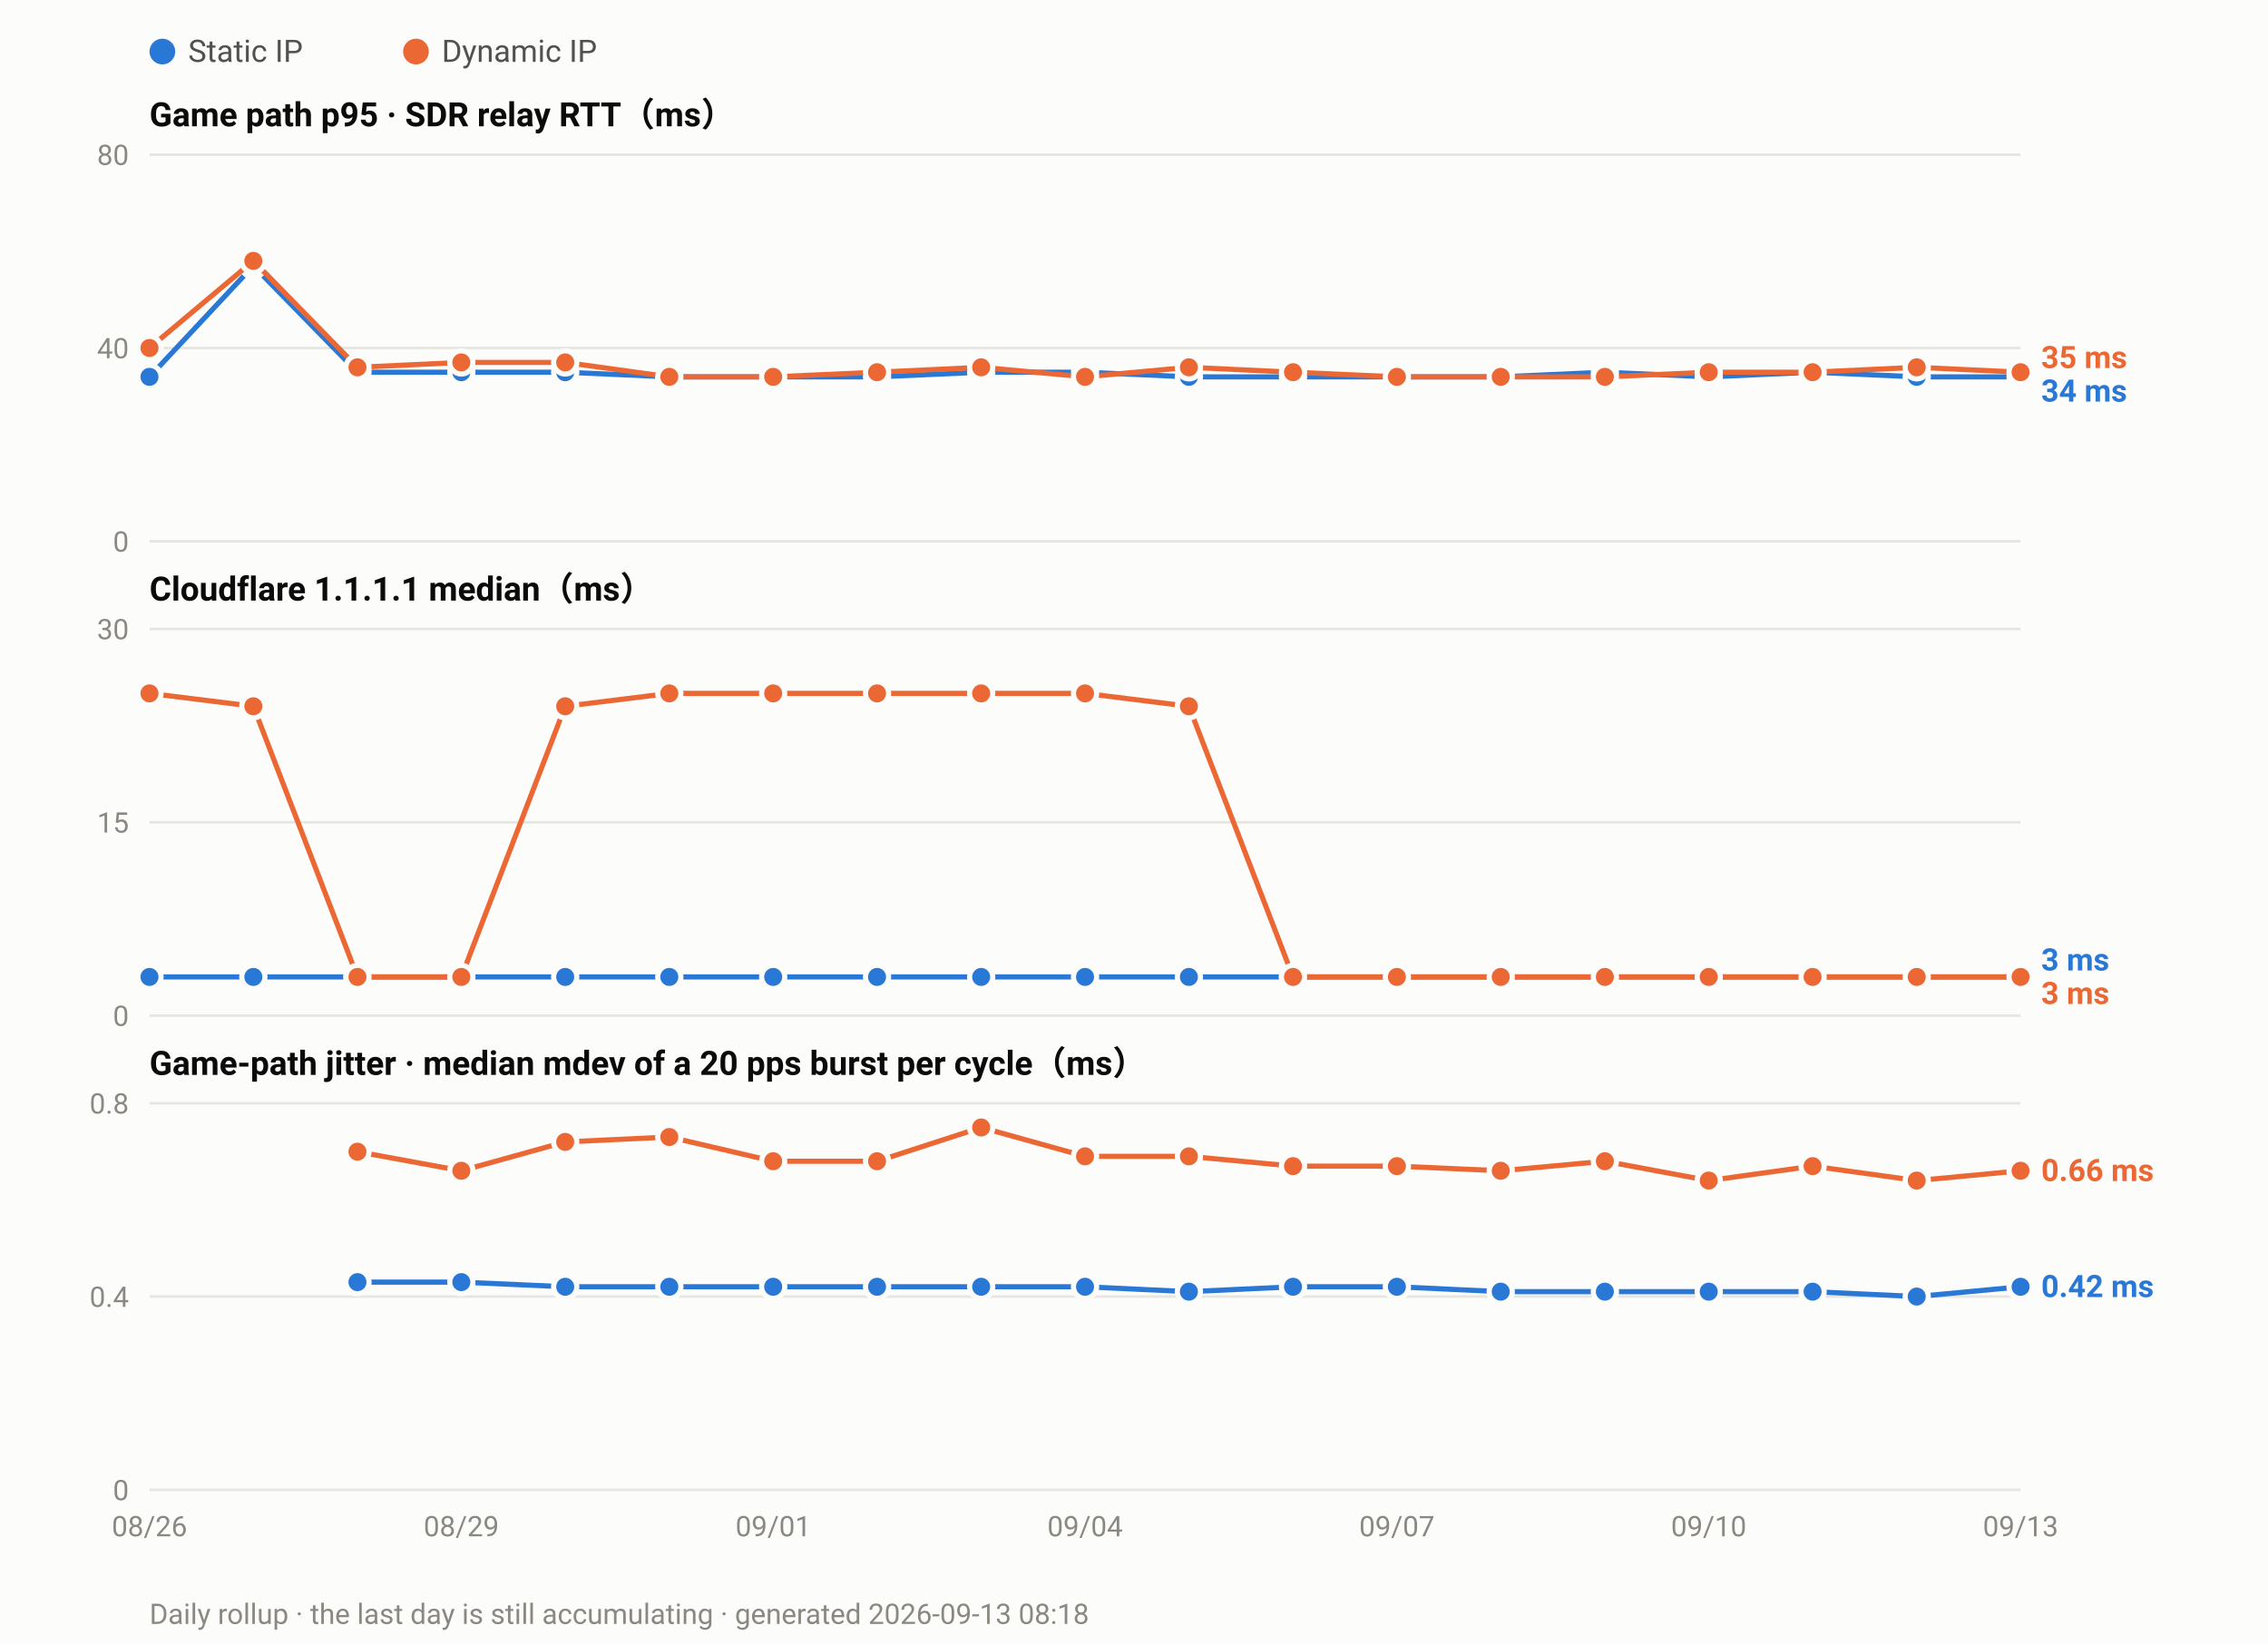
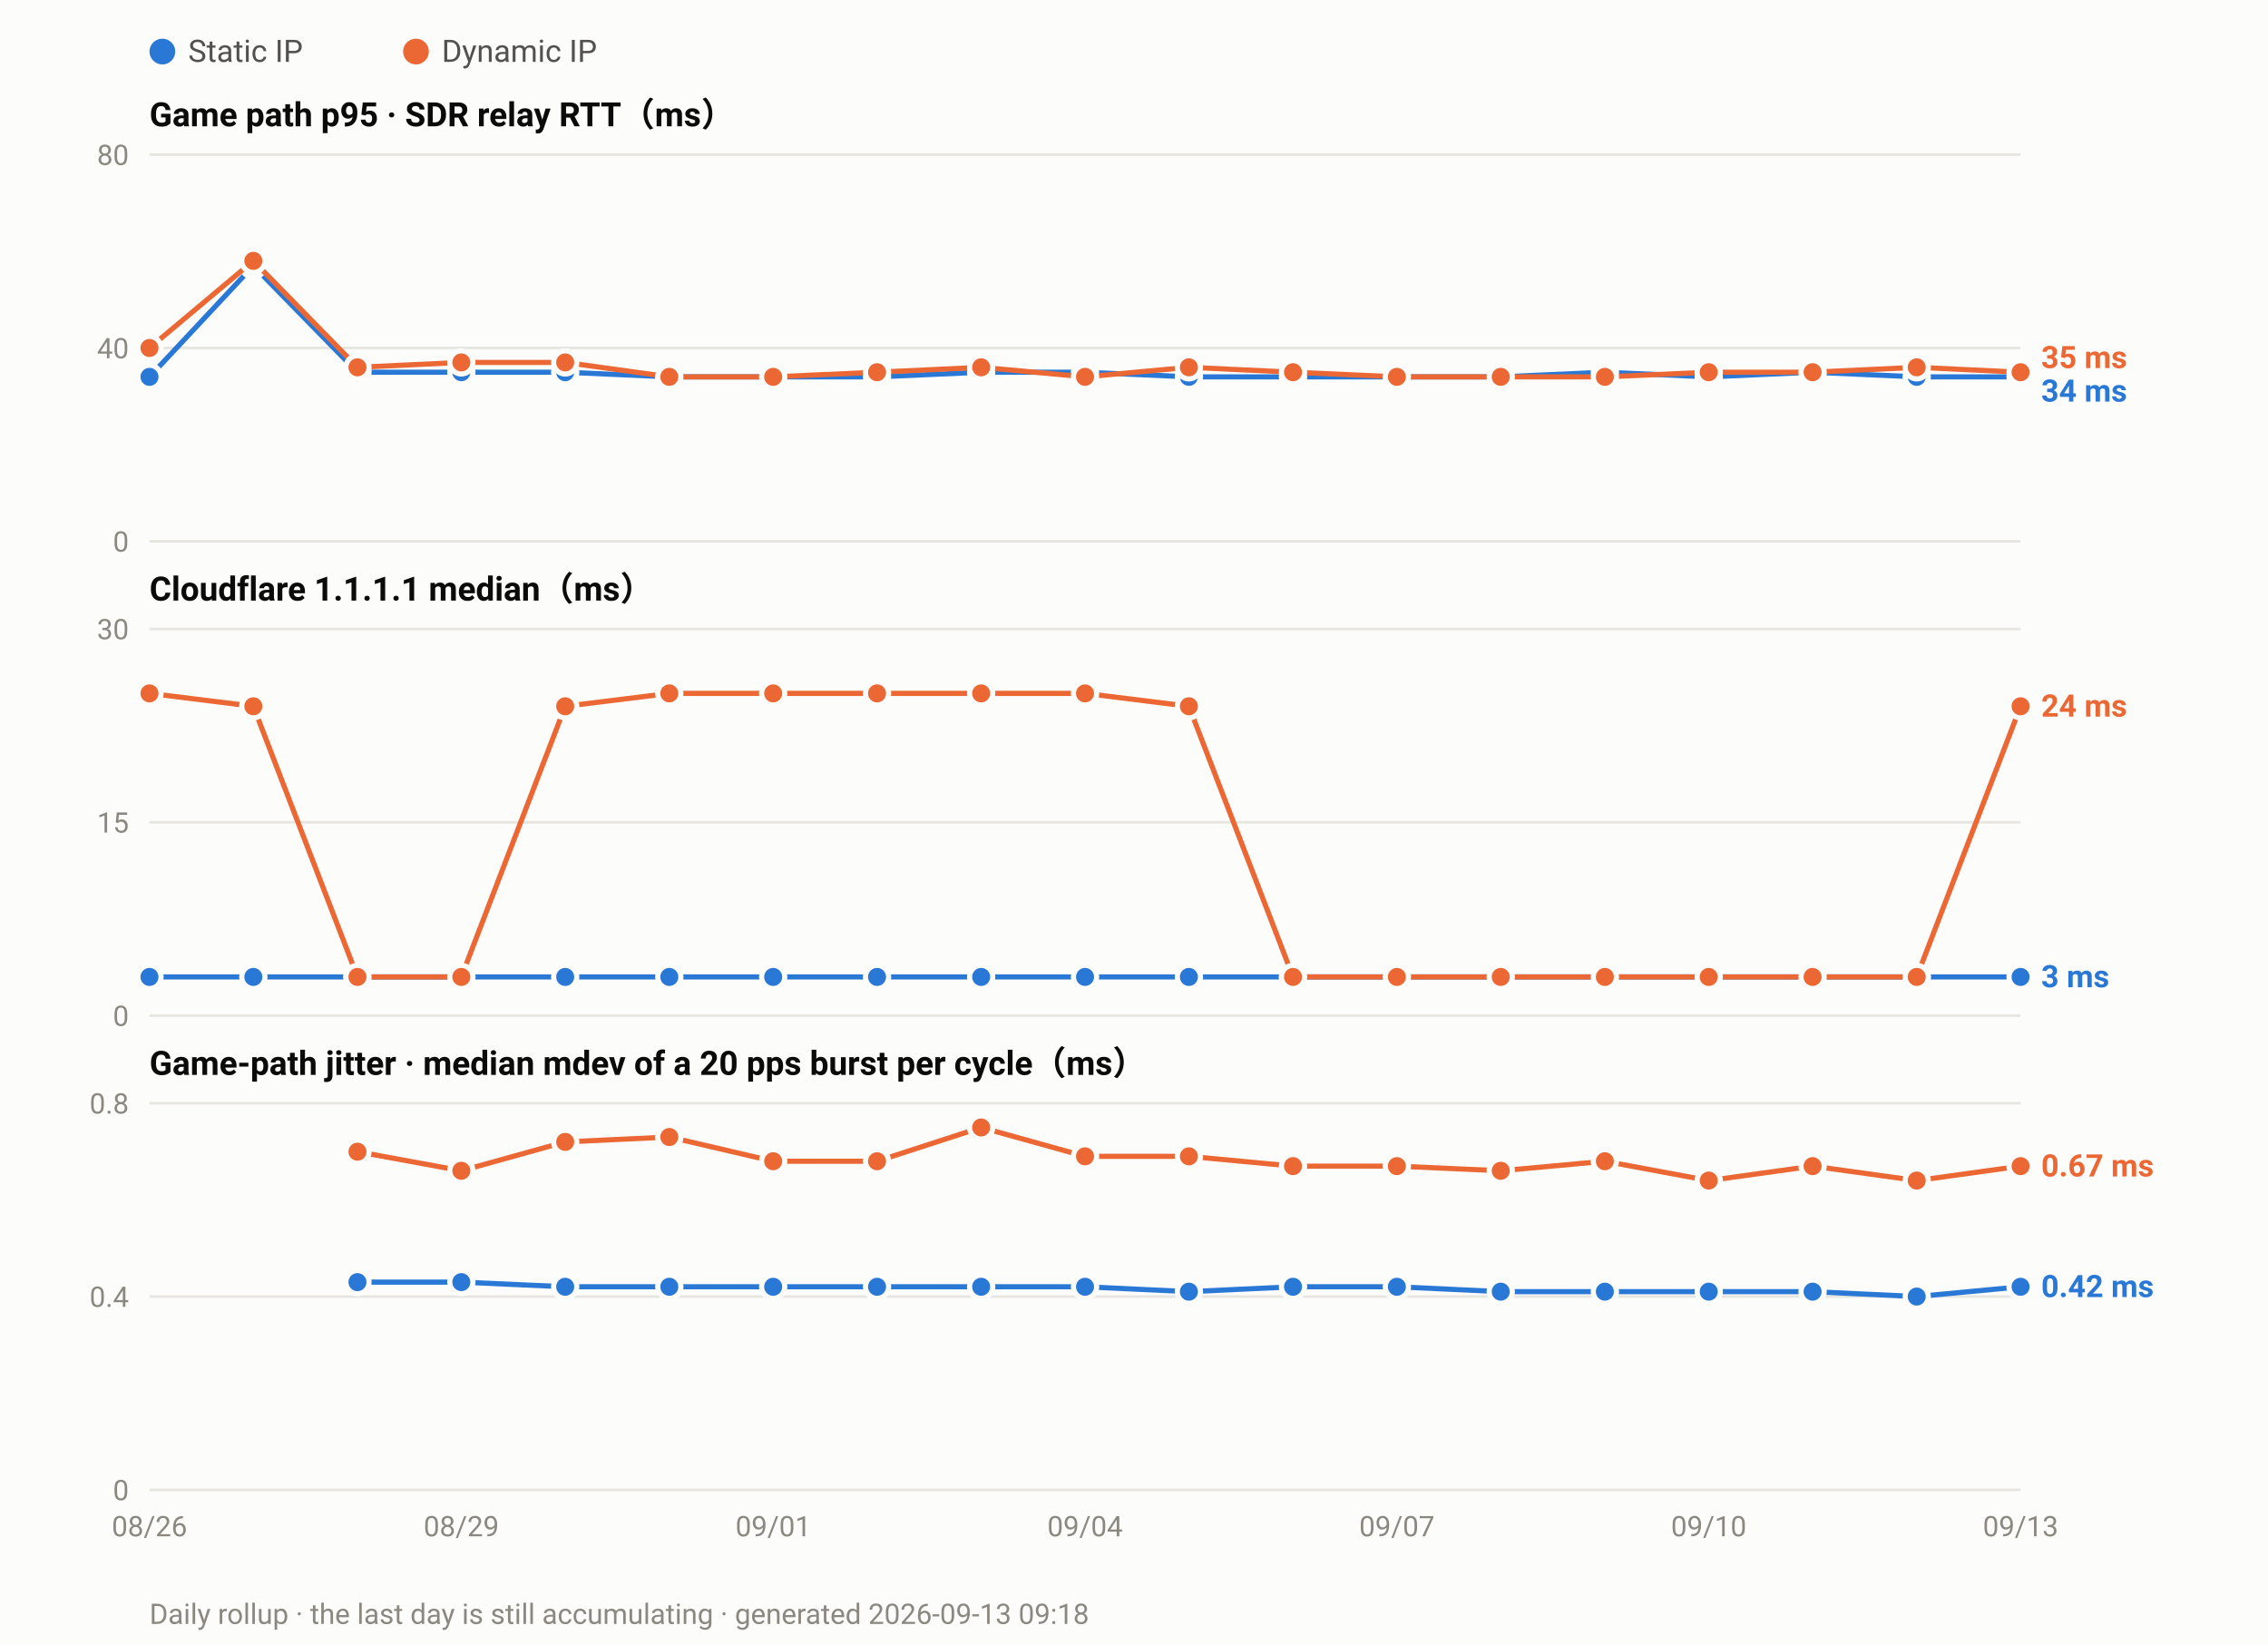
<svg xmlns="http://www.w3.org/2000/svg" width="880" height="638" viewBox="0 0 880 638" font-family="ui-sans-serif,-apple-system,Segoe UI,Roboto,Helvetica,Arial,sans-serif">
  <rect width="880" height="638" fill="#fcfcfb" />
  <circle cx="63.0" cy="20" r="5" fill="#2a78d6" />
  <text x="73.0" y="24" font-size="12" fill="#52514e">Static IP</text>
  <circle cx="161.4" cy="20" r="5" fill="#eb6834" />
  <text x="171.4" y="24" font-size="12" fill="#52514e">Dynamic IP</text>
  <text x="58" y="49.0" font-size="13" font-weight="600" fill="#0b0b0b">Game path p95 · SDR relay RTT（ms）</text>
  <line x1="58" y1="210.0" x2="784.0" y2="210.0" stroke="#e6e5e0" stroke-width="1" />
  <text x="50" y="214.0" font-size="11" text-anchor="end" fill="#8a8880">0</text>
  <line x1="58" y1="135.0" x2="784.0" y2="135.0" stroke="#e6e5e0" stroke-width="1" />
  <text x="50" y="139.0" font-size="11" text-anchor="end" fill="#8a8880">40</text>
  <line x1="58" y1="60.0" x2="784.0" y2="60.0" stroke="#e6e5e0" stroke-width="1" />
  <text x="50" y="64.0" font-size="11" text-anchor="end" fill="#8a8880">80</text>
  <polyline fill="none" stroke="#2a78d6" stroke-width="2" stroke-linejoin="round" points="58.0,146.2 98.3,103.1 138.7,144.4 179.0,144.4 219.3,144.4 259.7,146.2 300.0,146.2 340.3,146.2 380.7,144.4 421.0,144.4 461.3,146.2 501.7,146.2 542.0,146.2 582.3,146.2 622.7,144.4 663.0,146.2 703.3,144.4 743.7,146.2 784.0,146.2" />
  <circle cx="58.0" cy="146.2" r="4.5" fill="#2a78d6" stroke="#fcfcfb" stroke-width="2" />
  <circle cx="98.3" cy="103.1" r="4.5" fill="#2a78d6" stroke="#fcfcfb" stroke-width="2" />
  <circle cx="138.7" cy="144.4" r="4.5" fill="#2a78d6" stroke="#fcfcfb" stroke-width="2" />
  <circle cx="179.0" cy="144.4" r="4.5" fill="#2a78d6" stroke="#fcfcfb" stroke-width="2" />
  <circle cx="219.3" cy="144.4" r="4.5" fill="#2a78d6" stroke="#fcfcfb" stroke-width="2" />
  <circle cx="259.7" cy="146.2" r="4.5" fill="#2a78d6" stroke="#fcfcfb" stroke-width="2" />
  <circle cx="300.0" cy="146.2" r="4.5" fill="#2a78d6" stroke="#fcfcfb" stroke-width="2" />
  <circle cx="340.3" cy="146.2" r="4.5" fill="#2a78d6" stroke="#fcfcfb" stroke-width="2" />
  <circle cx="380.7" cy="144.4" r="4.5" fill="#2a78d6" stroke="#fcfcfb" stroke-width="2" />
  <circle cx="421.0" cy="144.4" r="4.5" fill="#2a78d6" stroke="#fcfcfb" stroke-width="2" />
  <circle cx="461.3" cy="146.2" r="4.5" fill="#2a78d6" stroke="#fcfcfb" stroke-width="2" />
  <circle cx="501.7" cy="146.2" r="4.5" fill="#2a78d6" stroke="#fcfcfb" stroke-width="2" />
  <circle cx="542.0" cy="146.2" r="4.5" fill="#2a78d6" stroke="#fcfcfb" stroke-width="2" />
  <circle cx="582.3" cy="146.2" r="4.5" fill="#2a78d6" stroke="#fcfcfb" stroke-width="2" />
  <circle cx="622.7" cy="144.4" r="4.5" fill="#2a78d6" stroke="#fcfcfb" stroke-width="2" />
  <circle cx="663.0" cy="146.2" r="4.5" fill="#2a78d6" stroke="#fcfcfb" stroke-width="2" />
  <circle cx="703.3" cy="144.4" r="4.5" fill="#2a78d6" stroke="#fcfcfb" stroke-width="2" />
  <circle cx="743.7" cy="146.2" r="4.5" fill="#2a78d6" stroke="#fcfcfb" stroke-width="2" />
  <circle cx="784.0" cy="146.2" r="4.5" fill="#2a78d6" stroke="#fcfcfb" stroke-width="2" />
  <polyline fill="none" stroke="#eb6834" stroke-width="2" stroke-linejoin="round" points="58.0,135.0 98.3,101.2 138.7,142.5 179.0,140.6 219.3,140.6 259.7,146.2 300.0,146.2 340.3,144.4 380.7,142.5 421.0,146.2 461.3,142.5 501.7,144.4 542.0,146.2 582.3,146.2 622.7,146.2 663.0,144.4 703.3,144.4 743.7,142.5 784.0,144.4" />
  <circle cx="58.0" cy="135.0" r="4.5" fill="#eb6834" stroke="#fcfcfb" stroke-width="2" />
  <circle cx="98.3" cy="101.2" r="4.5" fill="#eb6834" stroke="#fcfcfb" stroke-width="2" />
  <circle cx="138.7" cy="142.5" r="4.5" fill="#eb6834" stroke="#fcfcfb" stroke-width="2" />
  <circle cx="179.0" cy="140.6" r="4.5" fill="#eb6834" stroke="#fcfcfb" stroke-width="2" />
  <circle cx="219.3" cy="140.6" r="4.5" fill="#eb6834" stroke="#fcfcfb" stroke-width="2" />
  <circle cx="259.7" cy="146.2" r="4.5" fill="#eb6834" stroke="#fcfcfb" stroke-width="2" />
  <circle cx="300.0" cy="146.2" r="4.5" fill="#eb6834" stroke="#fcfcfb" stroke-width="2" />
  <circle cx="340.3" cy="144.4" r="4.5" fill="#eb6834" stroke="#fcfcfb" stroke-width="2" />
  <circle cx="380.7" cy="142.5" r="4.5" fill="#eb6834" stroke="#fcfcfb" stroke-width="2" />
  <circle cx="421.0" cy="146.2" r="4.5" fill="#eb6834" stroke="#fcfcfb" stroke-width="2" />
  <circle cx="461.3" cy="142.5" r="4.5" fill="#eb6834" stroke="#fcfcfb" stroke-width="2" />
  <circle cx="501.7" cy="144.4" r="4.5" fill="#eb6834" stroke="#fcfcfb" stroke-width="2" />
  <circle cx="542.0" cy="146.2" r="4.5" fill="#eb6834" stroke="#fcfcfb" stroke-width="2" />
  <circle cx="582.3" cy="146.2" r="4.5" fill="#eb6834" stroke="#fcfcfb" stroke-width="2" />
  <circle cx="622.7" cy="146.2" r="4.5" fill="#eb6834" stroke="#fcfcfb" stroke-width="2" />
  <circle cx="663.0" cy="144.4" r="4.5" fill="#eb6834" stroke="#fcfcfb" stroke-width="2" />
  <circle cx="703.3" cy="144.4" r="4.5" fill="#eb6834" stroke="#fcfcfb" stroke-width="2" />
  <circle cx="743.7" cy="142.5" r="4.5" fill="#eb6834" stroke="#fcfcfb" stroke-width="2" />
  <circle cx="784.0" cy="144.4" r="4.5" fill="#eb6834" stroke="#fcfcfb" stroke-width="2" />
  <text x="792.0" y="142.8" font-size="12" font-weight="600" fill="#eb6834">35 ms</text>
  <text x="792.0" y="155.8" font-size="12" font-weight="600" fill="#2a78d6">34 ms</text>
  <text x="58" y="233.0" font-size="13" font-weight="600" fill="#0b0b0b">Cloudflare 1.1.1.1 median（ms）</text>
  <line x1="58" y1="394.0" x2="784.0" y2="394.0" stroke="#e6e5e0" stroke-width="1" />
  <text x="50" y="398.0" font-size="11" text-anchor="end" fill="#8a8880">0</text>
  <line x1="58" y1="319.0" x2="784.0" y2="319.0" stroke="#e6e5e0" stroke-width="1" />
  <text x="50" y="323.0" font-size="11" text-anchor="end" fill="#8a8880">15</text>
  <line x1="58" y1="244.0" x2="784.0" y2="244.0" stroke="#e6e5e0" stroke-width="1" />
  <text x="50" y="248.0" font-size="11" text-anchor="end" fill="#8a8880">30</text>
  <polyline fill="none" stroke="#2a78d6" stroke-width="2" stroke-linejoin="round" points="58.0,379.0 98.3,379.0 138.7,379.0 179.0,379.0 219.3,379.0 259.7,379.0 300.0,379.0 340.3,379.0 380.7,379.0 421.0,379.0 461.3,379.0 501.7,379.0 542.0,379.0 582.3,379.0 622.7,379.0 663.0,379.0 703.3,379.0 743.7,379.0 784.0,379.0" />
  <circle cx="58.0" cy="379.0" r="4.5" fill="#2a78d6" stroke="#fcfcfb" stroke-width="2" />
  <circle cx="98.3" cy="379.0" r="4.5" fill="#2a78d6" stroke="#fcfcfb" stroke-width="2" />
  <circle cx="138.7" cy="379.0" r="4.5" fill="#2a78d6" stroke="#fcfcfb" stroke-width="2" />
  <circle cx="179.0" cy="379.0" r="4.5" fill="#2a78d6" stroke="#fcfcfb" stroke-width="2" />
  <circle cx="219.3" cy="379.0" r="4.5" fill="#2a78d6" stroke="#fcfcfb" stroke-width="2" />
  <circle cx="259.7" cy="379.0" r="4.5" fill="#2a78d6" stroke="#fcfcfb" stroke-width="2" />
  <circle cx="300.0" cy="379.0" r="4.5" fill="#2a78d6" stroke="#fcfcfb" stroke-width="2" />
  <circle cx="340.3" cy="379.0" r="4.5" fill="#2a78d6" stroke="#fcfcfb" stroke-width="2" />
  <circle cx="380.7" cy="379.0" r="4.5" fill="#2a78d6" stroke="#fcfcfb" stroke-width="2" />
  <circle cx="421.0" cy="379.0" r="4.5" fill="#2a78d6" stroke="#fcfcfb" stroke-width="2" />
  <circle cx="461.3" cy="379.0" r="4.5" fill="#2a78d6" stroke="#fcfcfb" stroke-width="2" />
  <circle cx="501.7" cy="379.0" r="4.5" fill="#2a78d6" stroke="#fcfcfb" stroke-width="2" />
  <circle cx="542.0" cy="379.0" r="4.5" fill="#2a78d6" stroke="#fcfcfb" stroke-width="2" />
  <circle cx="582.3" cy="379.0" r="4.5" fill="#2a78d6" stroke="#fcfcfb" stroke-width="2" />
  <circle cx="622.7" cy="379.0" r="4.5" fill="#2a78d6" stroke="#fcfcfb" stroke-width="2" />
  <circle cx="663.0" cy="379.0" r="4.5" fill="#2a78d6" stroke="#fcfcfb" stroke-width="2" />
  <circle cx="703.3" cy="379.0" r="4.5" fill="#2a78d6" stroke="#fcfcfb" stroke-width="2" />
  <circle cx="743.7" cy="379.0" r="4.5" fill="#2a78d6" stroke="#fcfcfb" stroke-width="2" />
  <circle cx="784.0" cy="379.0" r="4.5" fill="#2a78d6" stroke="#fcfcfb" stroke-width="2" />
-   <polyline fill="none" stroke="#eb6834" stroke-width="2" stroke-linejoin="round" points="58.0,269.0 98.3,274.0 138.7,379.0 179.0,379.0 219.3,274.0 259.7,269.0 300.0,269.0 340.3,269.0 380.7,269.0 421.0,269.0 461.3,274.0 501.7,379.0 542.0,379.0 582.3,379.0 622.7,379.0 663.0,379.0 703.3,379.0 743.7,379.0 784.0,379.0" />
+   <polyline fill="none" stroke="#eb6834" stroke-width="2" stroke-linejoin="round" points="58.0,269.0 98.3,274.0 138.7,379.0 179.0,379.0 219.3,274.0 259.7,269.0 300.0,269.0 340.3,269.0 380.7,269.0 421.0,269.0 461.3,274.0 501.7,379.0 542.0,379.0 582.3,379.0 622.7,379.0 663.0,379.0 703.3,379.0 743.7,379.0 784.0,274.0" />
  <circle cx="58.0" cy="269.0" r="4.5" fill="#eb6834" stroke="#fcfcfb" stroke-width="2" />
  <circle cx="98.3" cy="274.0" r="4.5" fill="#eb6834" stroke="#fcfcfb" stroke-width="2" />
  <circle cx="138.7" cy="379.0" r="4.5" fill="#eb6834" stroke="#fcfcfb" stroke-width="2" />
  <circle cx="179.0" cy="379.0" r="4.5" fill="#eb6834" stroke="#fcfcfb" stroke-width="2" />
  <circle cx="219.3" cy="274.0" r="4.5" fill="#eb6834" stroke="#fcfcfb" stroke-width="2" />
  <circle cx="259.7" cy="269.0" r="4.5" fill="#eb6834" stroke="#fcfcfb" stroke-width="2" />
  <circle cx="300.0" cy="269.0" r="4.5" fill="#eb6834" stroke="#fcfcfb" stroke-width="2" />
  <circle cx="340.3" cy="269.0" r="4.5" fill="#eb6834" stroke="#fcfcfb" stroke-width="2" />
  <circle cx="380.7" cy="269.0" r="4.5" fill="#eb6834" stroke="#fcfcfb" stroke-width="2" />
  <circle cx="421.0" cy="269.0" r="4.5" fill="#eb6834" stroke="#fcfcfb" stroke-width="2" />
  <circle cx="461.3" cy="274.0" r="4.5" fill="#eb6834" stroke="#fcfcfb" stroke-width="2" />
  <circle cx="501.7" cy="379.0" r="4.5" fill="#eb6834" stroke="#fcfcfb" stroke-width="2" />
  <circle cx="542.0" cy="379.0" r="4.5" fill="#eb6834" stroke="#fcfcfb" stroke-width="2" />
  <circle cx="582.3" cy="379.0" r="4.5" fill="#eb6834" stroke="#fcfcfb" stroke-width="2" />
  <circle cx="622.7" cy="379.0" r="4.5" fill="#eb6834" stroke="#fcfcfb" stroke-width="2" />
  <circle cx="663.0" cy="379.0" r="4.5" fill="#eb6834" stroke="#fcfcfb" stroke-width="2" />
  <circle cx="703.3" cy="379.0" r="4.5" fill="#eb6834" stroke="#fcfcfb" stroke-width="2" />
  <circle cx="743.7" cy="379.0" r="4.5" fill="#eb6834" stroke="#fcfcfb" stroke-width="2" />
-   <circle cx="784.0" cy="379.0" r="4.5" fill="#eb6834" stroke="#fcfcfb" stroke-width="2" />
-   <text x="792.0" y="376.5" font-size="12" font-weight="600" fill="#2a78d6">3 ms</text>
-   <text x="792.0" y="389.5" font-size="12" font-weight="600" fill="#eb6834">3 ms</text>
+   <circle cx="784.0" cy="274.0" r="4.5" fill="#eb6834" stroke="#fcfcfb" stroke-width="2" />
+   <text x="792.0" y="278.0" font-size="12" font-weight="600" fill="#eb6834">24 ms</text>
+   <text x="792.0" y="383.0" font-size="12" font-weight="600" fill="#2a78d6">3 ms</text>
  <text x="58" y="417.0" font-size="13" font-weight="600" fill="#0b0b0b">Game-path jitter · median mdev of a 20 pps burst per cycle（ms）</text>
  <line x1="58" y1="578.0" x2="784.0" y2="578.0" stroke="#e6e5e0" stroke-width="1" />
  <text x="50" y="582.0" font-size="11" text-anchor="end" fill="#8a8880">0</text>
  <line x1="58" y1="503.0" x2="784.0" y2="503.0" stroke="#e6e5e0" stroke-width="1" />
  <text x="50" y="507.0" font-size="11" text-anchor="end" fill="#8a8880">0.4</text>
  <line x1="58" y1="428.0" x2="784.0" y2="428.0" stroke="#e6e5e0" stroke-width="1" />
  <text x="50" y="432.0" font-size="11" text-anchor="end" fill="#8a8880">0.8</text>
  <polyline fill="none" stroke="#2a78d6" stroke-width="2" stroke-linejoin="round" points="138.7,497.4 179.0,497.4 219.3,499.2 259.7,499.2 300.0,499.2 340.3,499.2 380.7,499.2 421.0,499.2 461.3,501.1 501.7,499.2 542.0,499.2 582.3,501.1 622.7,501.1 663.0,501.1 703.3,501.1 743.7,503.0 784.0,499.2" />
  <circle cx="138.7" cy="497.4" r="4.5" fill="#2a78d6" stroke="#fcfcfb" stroke-width="2" />
  <circle cx="179.0" cy="497.4" r="4.5" fill="#2a78d6" stroke="#fcfcfb" stroke-width="2" />
  <circle cx="219.3" cy="499.2" r="4.5" fill="#2a78d6" stroke="#fcfcfb" stroke-width="2" />
  <circle cx="259.7" cy="499.2" r="4.5" fill="#2a78d6" stroke="#fcfcfb" stroke-width="2" />
  <circle cx="300.0" cy="499.2" r="4.5" fill="#2a78d6" stroke="#fcfcfb" stroke-width="2" />
  <circle cx="340.3" cy="499.2" r="4.5" fill="#2a78d6" stroke="#fcfcfb" stroke-width="2" />
  <circle cx="380.7" cy="499.2" r="4.5" fill="#2a78d6" stroke="#fcfcfb" stroke-width="2" />
  <circle cx="421.0" cy="499.2" r="4.5" fill="#2a78d6" stroke="#fcfcfb" stroke-width="2" />
  <circle cx="461.3" cy="501.1" r="4.5" fill="#2a78d6" stroke="#fcfcfb" stroke-width="2" />
  <circle cx="501.7" cy="499.2" r="4.5" fill="#2a78d6" stroke="#fcfcfb" stroke-width="2" />
  <circle cx="542.0" cy="499.2" r="4.5" fill="#2a78d6" stroke="#fcfcfb" stroke-width="2" />
  <circle cx="582.3" cy="501.1" r="4.5" fill="#2a78d6" stroke="#fcfcfb" stroke-width="2" />
  <circle cx="622.7" cy="501.1" r="4.5" fill="#2a78d6" stroke="#fcfcfb" stroke-width="2" />
  <circle cx="663.0" cy="501.1" r="4.5" fill="#2a78d6" stroke="#fcfcfb" stroke-width="2" />
  <circle cx="703.3" cy="501.1" r="4.5" fill="#2a78d6" stroke="#fcfcfb" stroke-width="2" />
  <circle cx="743.7" cy="503.0" r="4.5" fill="#2a78d6" stroke="#fcfcfb" stroke-width="2" />
  <circle cx="784.0" cy="499.2" r="4.5" fill="#2a78d6" stroke="#fcfcfb" stroke-width="2" />
-   <polyline fill="none" stroke="#eb6834" stroke-width="2" stroke-linejoin="round" points="138.7,446.8 179.0,454.2 219.3,443.0 259.7,441.1 300.0,450.5 340.3,450.5 380.7,437.4 421.0,448.6 461.3,448.6 501.7,452.4 542.0,452.4 582.3,454.2 622.7,450.5 663.0,458.0 703.3,452.4 743.7,458.0 784.0,454.2" />
+   <polyline fill="none" stroke="#eb6834" stroke-width="2" stroke-linejoin="round" points="138.7,446.8 179.0,454.2 219.3,443.0 259.7,441.1 300.0,450.5 340.3,450.5 380.7,437.4 421.0,448.6 461.3,448.6 501.7,452.4 542.0,452.4 582.3,454.2 622.7,450.5 663.0,458.0 703.3,452.4 743.7,458.0 784.0,452.4" />
  <circle cx="138.7" cy="446.8" r="4.5" fill="#eb6834" stroke="#fcfcfb" stroke-width="2" />
  <circle cx="179.0" cy="454.2" r="4.5" fill="#eb6834" stroke="#fcfcfb" stroke-width="2" />
  <circle cx="219.3" cy="443.0" r="4.5" fill="#eb6834" stroke="#fcfcfb" stroke-width="2" />
  <circle cx="259.7" cy="441.1" r="4.5" fill="#eb6834" stroke="#fcfcfb" stroke-width="2" />
  <circle cx="300.0" cy="450.5" r="4.5" fill="#eb6834" stroke="#fcfcfb" stroke-width="2" />
  <circle cx="340.3" cy="450.5" r="4.5" fill="#eb6834" stroke="#fcfcfb" stroke-width="2" />
  <circle cx="380.7" cy="437.4" r="4.5" fill="#eb6834" stroke="#fcfcfb" stroke-width="2" />
  <circle cx="421.0" cy="448.6" r="4.5" fill="#eb6834" stroke="#fcfcfb" stroke-width="2" />
  <circle cx="461.3" cy="448.6" r="4.5" fill="#eb6834" stroke="#fcfcfb" stroke-width="2" />
  <circle cx="501.7" cy="452.4" r="4.5" fill="#eb6834" stroke="#fcfcfb" stroke-width="2" />
  <circle cx="542.0" cy="452.4" r="4.5" fill="#eb6834" stroke="#fcfcfb" stroke-width="2" />
  <circle cx="582.3" cy="454.2" r="4.5" fill="#eb6834" stroke="#fcfcfb" stroke-width="2" />
  <circle cx="622.7" cy="450.5" r="4.5" fill="#eb6834" stroke="#fcfcfb" stroke-width="2" />
  <circle cx="663.0" cy="458.0" r="4.5" fill="#eb6834" stroke="#fcfcfb" stroke-width="2" />
  <circle cx="703.3" cy="452.4" r="4.5" fill="#eb6834" stroke="#fcfcfb" stroke-width="2" />
  <circle cx="743.7" cy="458.0" r="4.5" fill="#eb6834" stroke="#fcfcfb" stroke-width="2" />
-   <circle cx="784.0" cy="454.2" r="4.5" fill="#eb6834" stroke="#fcfcfb" stroke-width="2" />
-   <text x="792.0" y="458.2" font-size="12" font-weight="600" fill="#eb6834">0.66 ms</text>
+   <circle cx="784.0" cy="452.4" r="4.5" fill="#eb6834" stroke="#fcfcfb" stroke-width="2" />
+   <text x="792.0" y="456.4" font-size="12" font-weight="600" fill="#eb6834">0.67 ms</text>
  <text x="792.0" y="503.2" font-size="12" font-weight="600" fill="#2a78d6">0.42 ms</text>
  <text x="58.0" y="596.0" font-size="11" text-anchor="middle" fill="#8a8880">08/26</text>
  <text x="179.0" y="596.0" font-size="11" text-anchor="middle" fill="#8a8880">08/29</text>
  <text x="300.0" y="596.0" font-size="11" text-anchor="middle" fill="#8a8880">09/01</text>
  <text x="421.0" y="596.0" font-size="11" text-anchor="middle" fill="#8a8880">09/04</text>
  <text x="542.0" y="596.0" font-size="11" text-anchor="middle" fill="#8a8880">09/07</text>
  <text x="663.0" y="596.0" font-size="11" text-anchor="middle" fill="#8a8880">09/10</text>
  <text x="784.0" y="596.0" font-size="11" text-anchor="middle" fill="#8a8880">09/13</text>
-   <text x="58" y="630" font-size="11" fill="#8a8880">Daily rollup · the last day is still accumulating · generated 2026-09-13 08:18</text>
+   <text x="58" y="630" font-size="11" fill="#8a8880">Daily rollup · the last day is still accumulating · generated 2026-09-13 09:18</text>
</svg>
